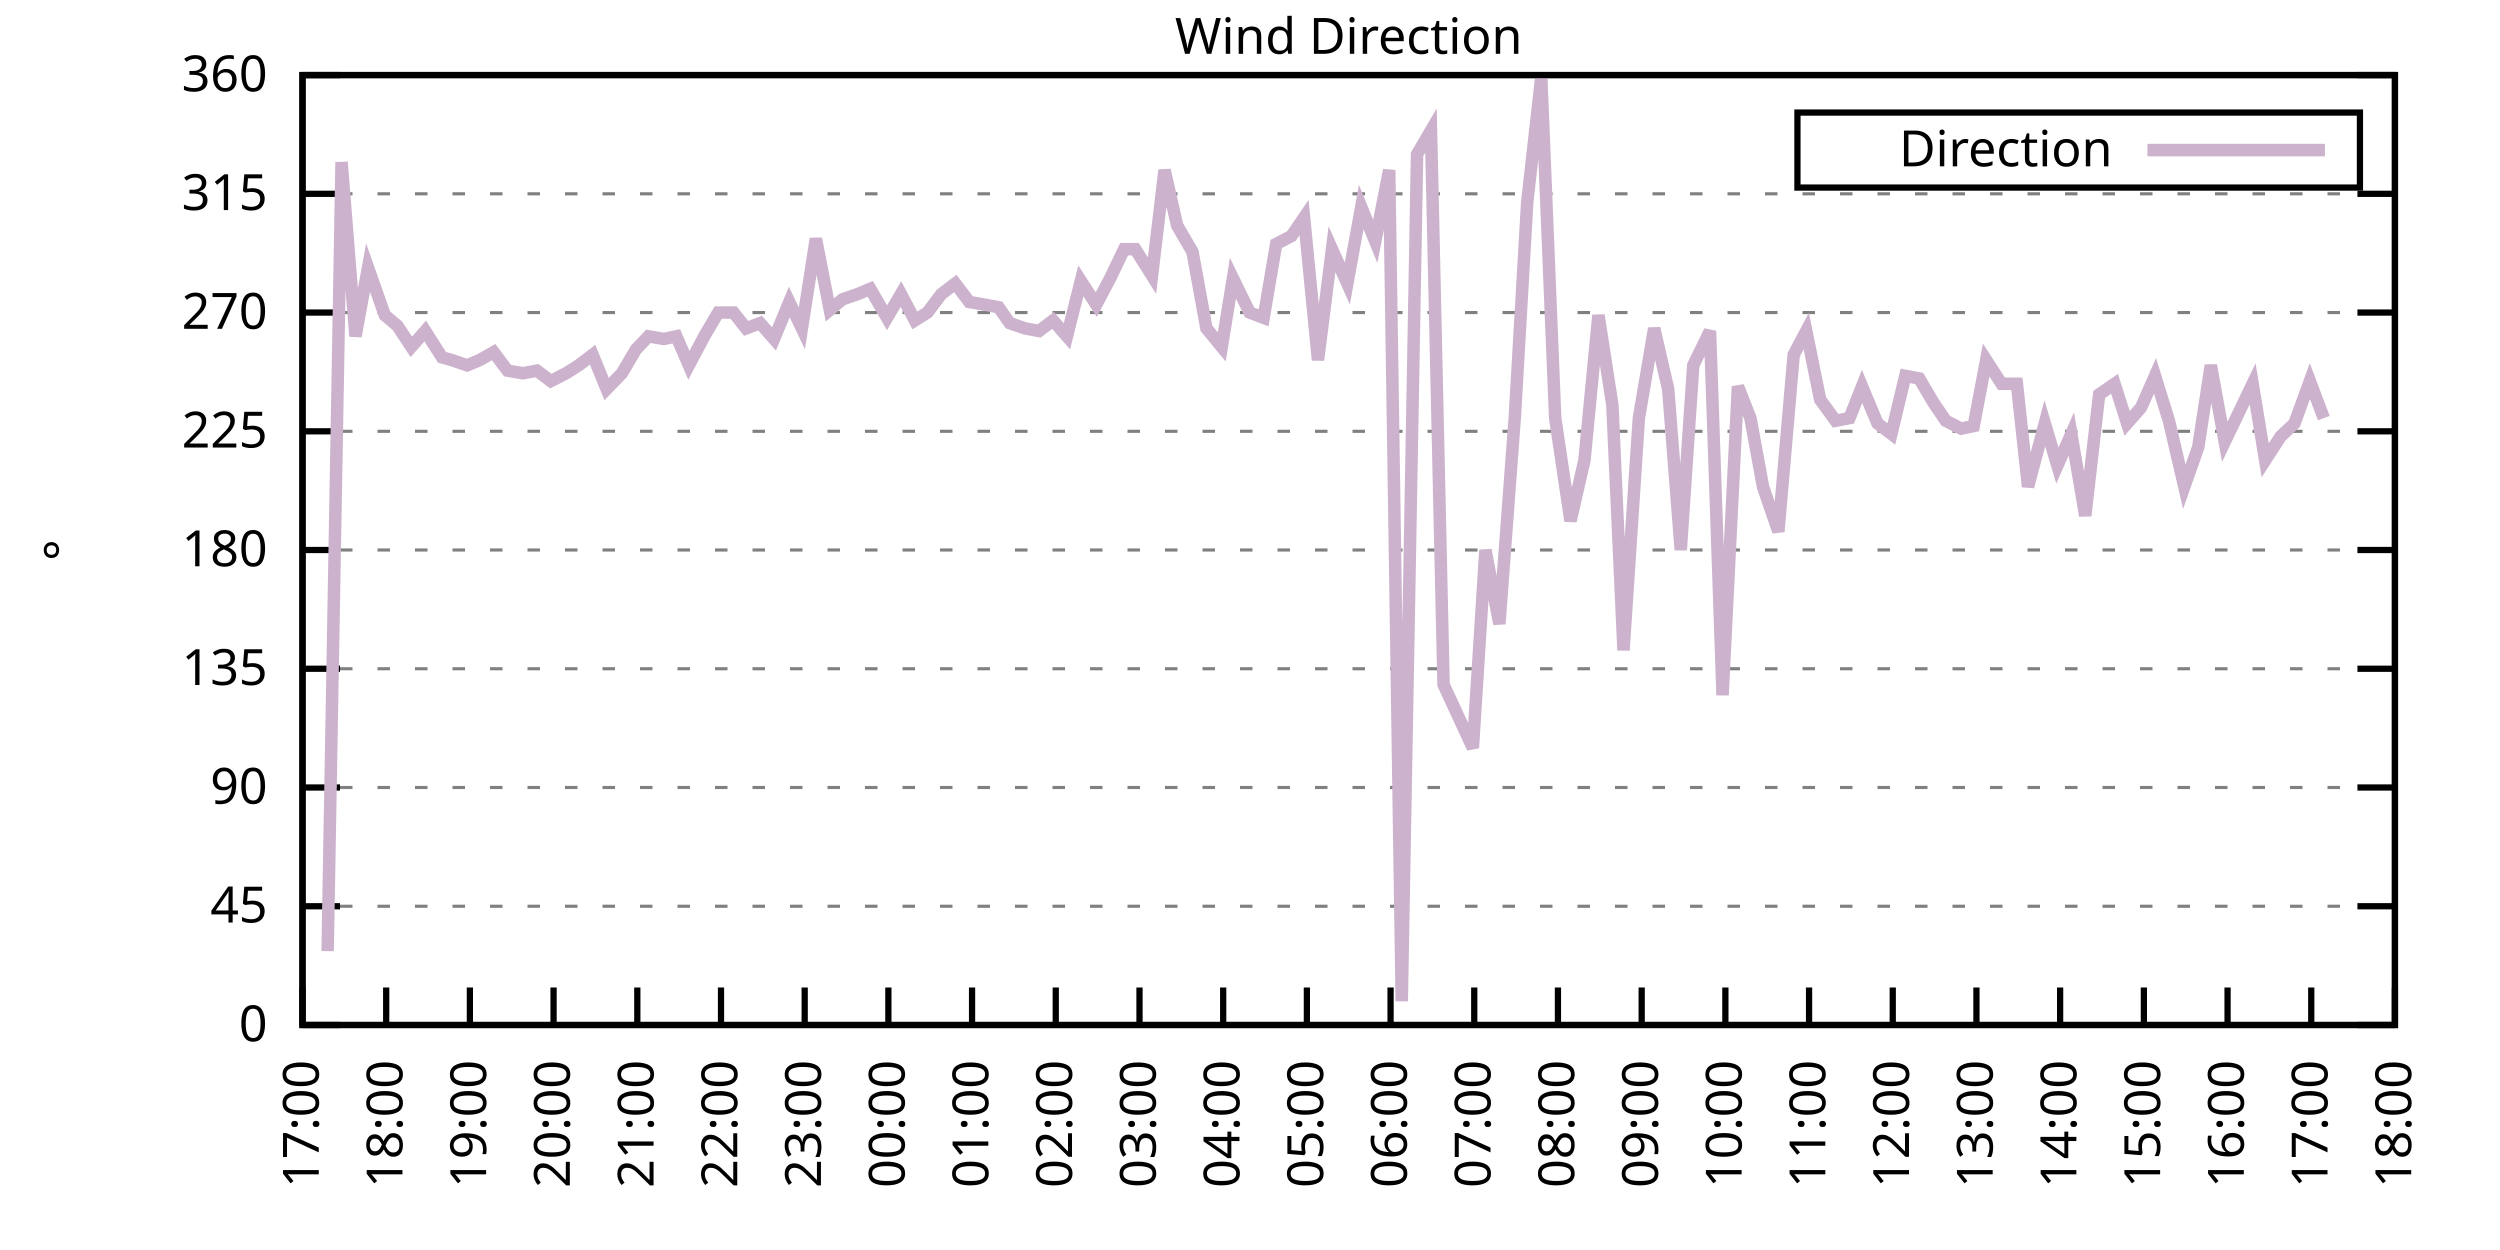
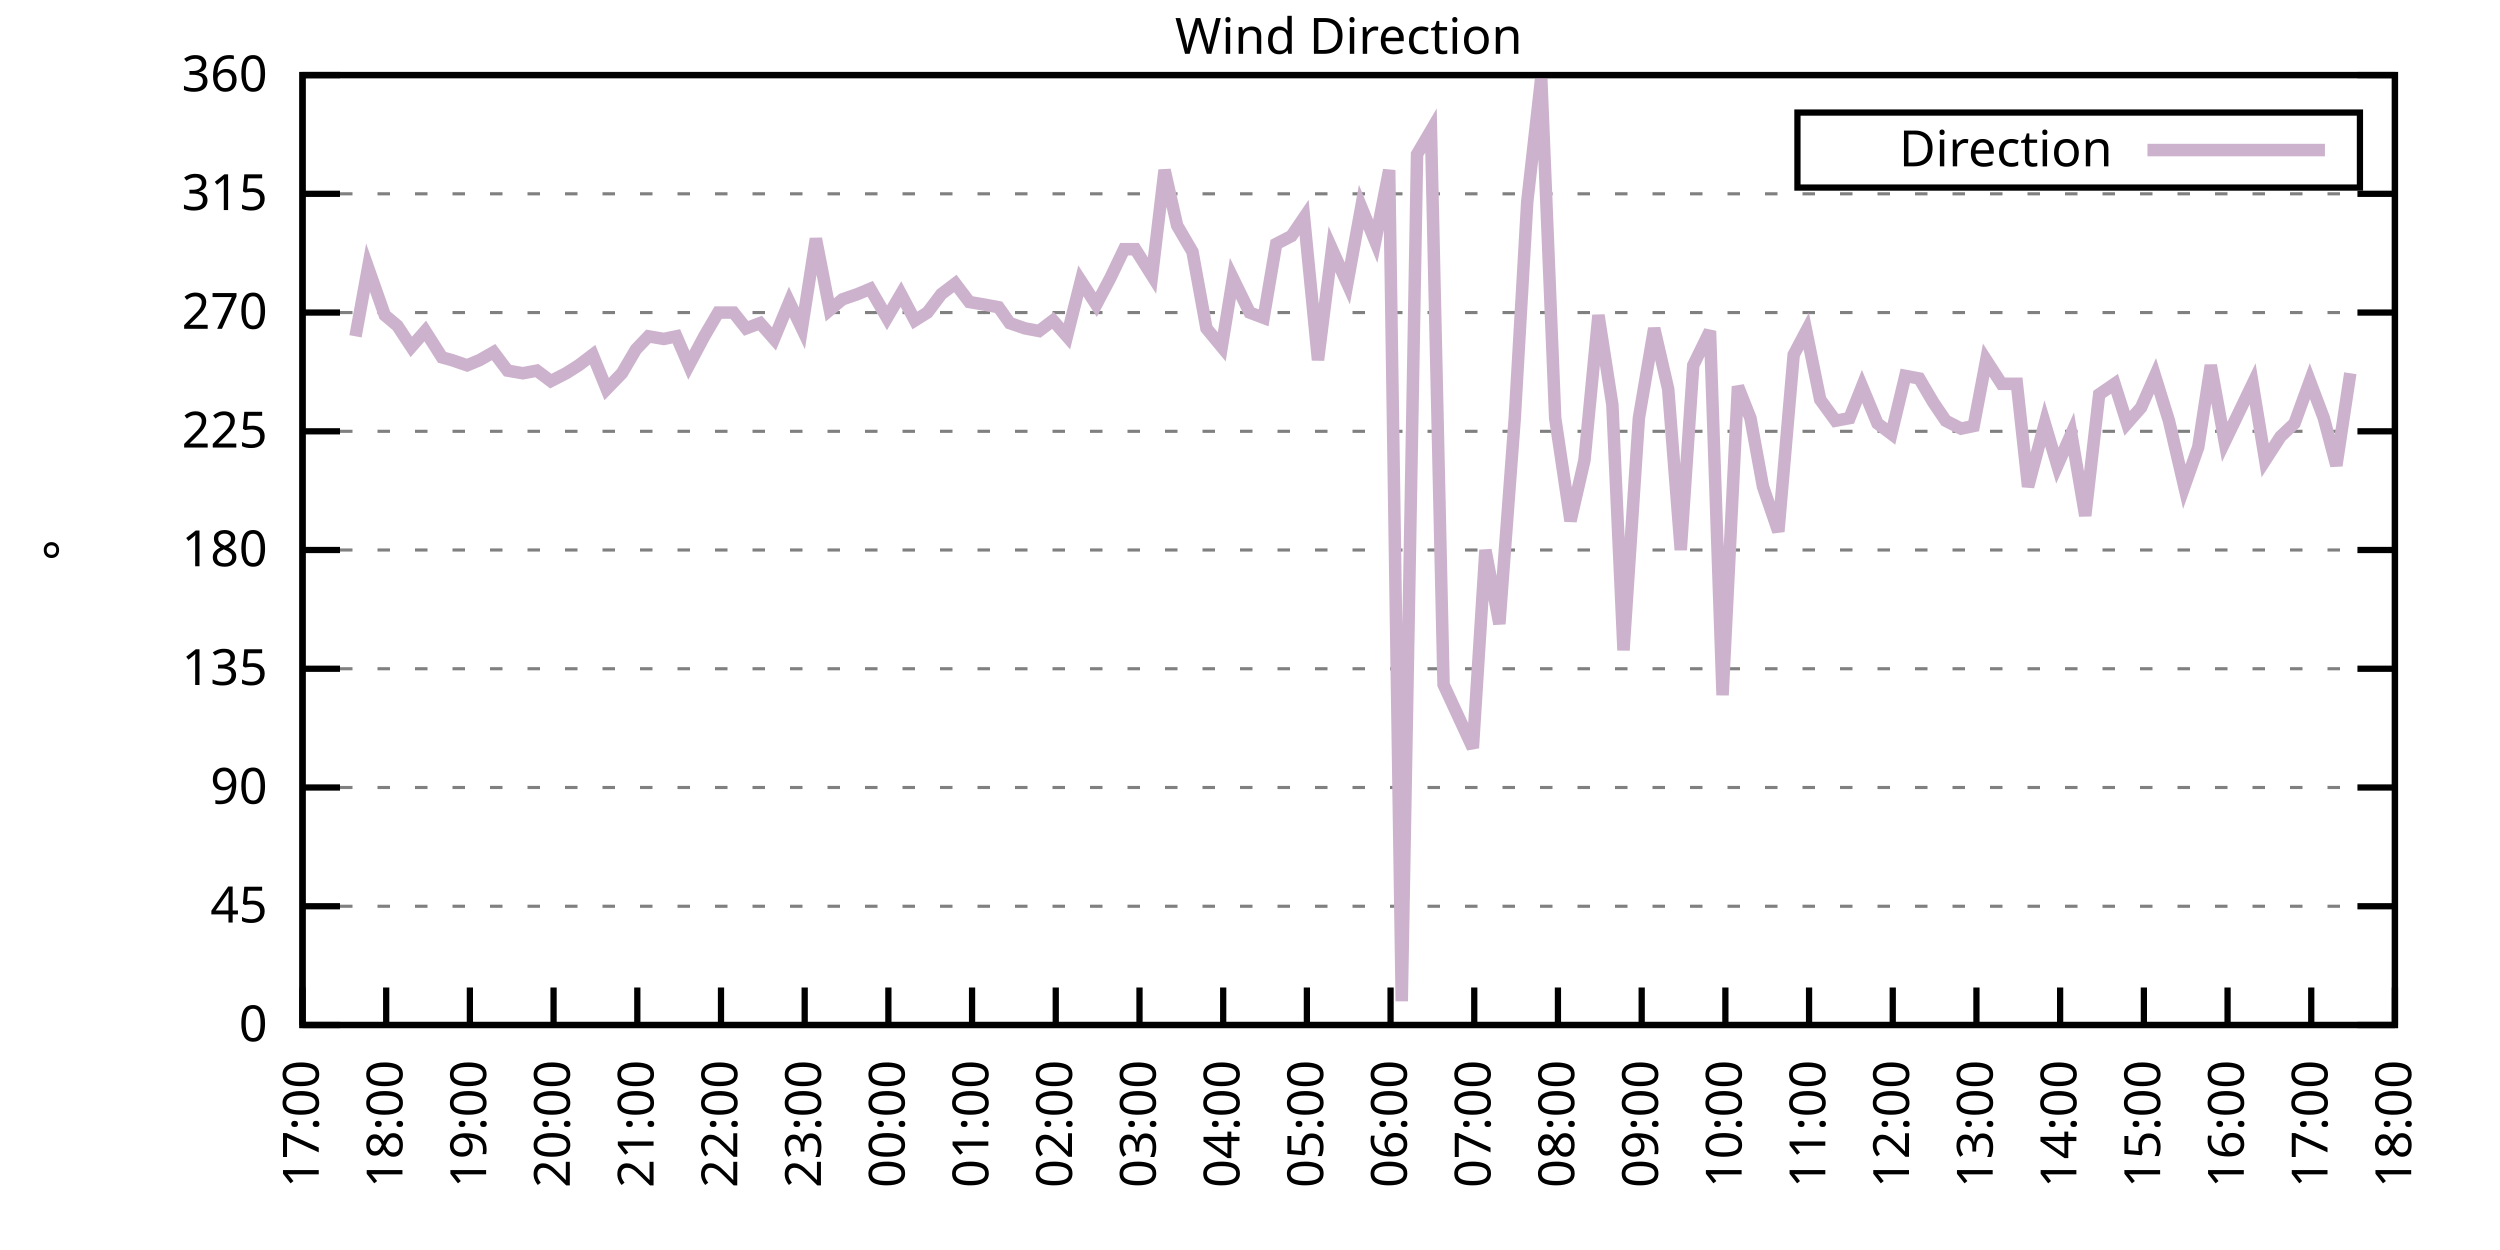
<svg xmlns="http://www.w3.org/2000/svg" xmlns:xlink="http://www.w3.org/1999/xlink" width="400" height="200" viewBox="0 0 400 200">
  <g id="gnuplot_canvas">
    <rect x="0" y="0" width="400" height="200" fill="none" />
    <defs>
      <circle id="gpDot" r="0.5" stroke-width="0.5" stroke="currentColor" />
      <path id="gpPt0" stroke-width="0.333" stroke="currentColor" d="M-1,0 h2 M0,-1 v2" />
      <path id="gpPt1" stroke-width="0.333" stroke="currentColor" d="M-1,-1 L1,1 M1,-1 L-1,1" />
      <path id="gpPt2" stroke-width="0.333" stroke="currentColor" d="M-1,0 L1,0 M0,-1 L0,1 M-1,-1 L1,1 M-1,1 L1,-1" />
      <rect id="gpPt3" stroke-width="0.333" stroke="currentColor" x="-1" y="-1" width="2" height="2" />
      <rect id="gpPt4" stroke-width="0.333" stroke="currentColor" fill="currentColor" x="-1" y="-1" width="2" height="2" />
      <circle id="gpPt5" stroke-width="0.333" stroke="currentColor" cx="0" cy="0" r="1" />
      <use xlink:href="#gpPt5" id="gpPt6" fill="currentColor" stroke="none" />
      <path id="gpPt7" stroke-width="0.333" stroke="currentColor" d="M0,-1.33 L-1.33,0.67 L1.33,0.67 z" />
      <use xlink:href="#gpPt7" id="gpPt8" fill="currentColor" stroke="none" />
      <use xlink:href="#gpPt7" id="gpPt9" stroke="currentColor" transform="rotate(180)" />
      <use xlink:href="#gpPt9" id="gpPt10" fill="currentColor" stroke="none" />
      <use xlink:href="#gpPt3" id="gpPt11" stroke="currentColor" transform="rotate(45)" />
      <use xlink:href="#gpPt11" id="gpPt12" fill="currentColor" stroke="none" />
      <path id="gpPt13" stroke-width="0.333" stroke="currentColor" d="M0,1.330 L1.265,0.411 L0.782,-1.067 L-0.782,-1.076 L-1.265,0.411 z" />
      <use xlink:href="#gpPt13" id="gpPt14" fill="currentColor" stroke="none" />
      <filter id="textbox" filterUnits="objectBoundingBox" x="0" y="0" height="1" width="1">
        <feFlood flood-color="white" flood-opacity="1" result="bgnd" />
        <feComposite in="SourceGraphic" in2="bgnd" operator="atop" />
      </filter>
      <filter id="greybox" filterUnits="objectBoundingBox" x="0" y="0" height="1" width="1">
        <feFlood flood-color="lightgrey" flood-opacity="1" result="grey" />
        <feComposite in="SourceGraphic" in2="grey" operator="atop" />
      </filter>
    </defs>
    <g fill="none" color="white" stroke="currentColor" stroke-width="1.00" stroke-linecap="butt" stroke-linejoin="miter">
</g>
    <g fill="none" color="black" stroke="currentColor" stroke-width="1.00" stroke-linecap="butt" stroke-linejoin="miter">
      <g stroke="none" shape-rendering="crispEdges">
        <polygon fill="rgb(255, 255, 255)" points="48.40,164.00 383.18,164.00 383.18,12.02 48.40,12.02 " />
      </g>
    </g>
    <g fill="none" color="black" stroke="currentColor" stroke-width="1.00" stroke-linecap="butt" stroke-linejoin="miter">
</g>
    <g fill="none" color="black" stroke="black" stroke-width="0.50" stroke-linecap="butt" stroke-linejoin="miter">
</g>
    <g fill="none" color="gray" stroke="currentColor" stroke-width="0.50" stroke-linecap="butt" stroke-linejoin="miter">
      <path stroke="gray" stroke-dasharray="2,4" class="gridline" d="M48.40,164.00 L383.19,164.00  " />
    </g>
    <g fill="none" color="gray" stroke="gray" stroke-width="1.00" stroke-linecap="butt" stroke-linejoin="miter">
</g>
    <g fill="none" color="black" stroke="currentColor" stroke-width="1.00" stroke-linecap="butt" stroke-linejoin="miter">
      <path stroke="black" d="M48.40,164.00 L54.40,164.00 M383.19,164.00 L377.19,164.00  " />
      <g transform="translate(42.80,166.60)" stroke="none" fill="black" font-family="Sans" font-size="8.00" text-anchor="end">
        <text>
          <tspan font-family="Sans"> 0</tspan>
        </text>
      </g>
    </g>
    <g fill="none" color="black" stroke="currentColor" stroke-width="1.00" stroke-linecap="butt" stroke-linejoin="miter">
</g>
    <g fill="none" color="black" stroke="black" stroke-width="0.50" stroke-linecap="butt" stroke-linejoin="miter">
</g>
    <g fill="none" color="gray" stroke="currentColor" stroke-width="0.50" stroke-linecap="butt" stroke-linejoin="miter">
      <path stroke="gray" stroke-dasharray="2,4" class="gridline" d="M48.40,145.00 L383.19,145.00  " />
    </g>
    <g fill="none" color="gray" stroke="gray" stroke-width="1.00" stroke-linecap="butt" stroke-linejoin="miter">
</g>
    <g fill="none" color="black" stroke="currentColor" stroke-width="1.00" stroke-linecap="butt" stroke-linejoin="miter">
      <path stroke="black" d="M48.40,145.00 L54.40,145.00 M383.19,145.00 L377.19,145.00  " />
      <g transform="translate(42.80,147.60)" stroke="none" fill="black" font-family="Sans" font-size="8.00" text-anchor="end">
        <text>
          <tspan font-family="Sans"> 45</tspan>
        </text>
      </g>
    </g>
    <g fill="none" color="black" stroke="currentColor" stroke-width="1.00" stroke-linecap="butt" stroke-linejoin="miter">
</g>
    <g fill="none" color="black" stroke="black" stroke-width="0.50" stroke-linecap="butt" stroke-linejoin="miter">
</g>
    <g fill="none" color="gray" stroke="currentColor" stroke-width="0.50" stroke-linecap="butt" stroke-linejoin="miter">
      <path stroke="gray" stroke-dasharray="2,4" class="gridline" d="M48.40,126.00 L383.19,126.00  " />
    </g>
    <g fill="none" color="gray" stroke="gray" stroke-width="1.00" stroke-linecap="butt" stroke-linejoin="miter">
</g>
    <g fill="none" color="black" stroke="currentColor" stroke-width="1.00" stroke-linecap="butt" stroke-linejoin="miter">
      <path stroke="black" d="M48.40,126.00 L54.40,126.00 M383.19,126.00 L377.19,126.00  " />
      <g transform="translate(42.80,128.60)" stroke="none" fill="black" font-family="Sans" font-size="8.00" text-anchor="end">
        <text>
          <tspan font-family="Sans"> 90</tspan>
        </text>
      </g>
    </g>
    <g fill="none" color="black" stroke="currentColor" stroke-width="1.00" stroke-linecap="butt" stroke-linejoin="miter">
</g>
    <g fill="none" color="black" stroke="black" stroke-width="0.50" stroke-linecap="butt" stroke-linejoin="miter">
</g>
    <g fill="none" color="gray" stroke="currentColor" stroke-width="0.50" stroke-linecap="butt" stroke-linejoin="miter">
      <path stroke="gray" stroke-dasharray="2,4" class="gridline" d="M48.40,107.00 L383.19,107.00  " />
    </g>
    <g fill="none" color="gray" stroke="gray" stroke-width="1.00" stroke-linecap="butt" stroke-linejoin="miter">
</g>
    <g fill="none" color="black" stroke="currentColor" stroke-width="1.00" stroke-linecap="butt" stroke-linejoin="miter">
      <path stroke="black" d="M48.40,107.00 L54.40,107.00 M383.19,107.00 L377.19,107.00  " />
      <g transform="translate(42.80,109.60)" stroke="none" fill="black" font-family="Sans" font-size="8.00" text-anchor="end">
        <text>
          <tspan font-family="Sans"> 135</tspan>
        </text>
      </g>
    </g>
    <g fill="none" color="black" stroke="currentColor" stroke-width="1.00" stroke-linecap="butt" stroke-linejoin="miter">
</g>
    <g fill="none" color="black" stroke="black" stroke-width="0.50" stroke-linecap="butt" stroke-linejoin="miter">
</g>
    <g fill="none" color="gray" stroke="currentColor" stroke-width="0.50" stroke-linecap="butt" stroke-linejoin="miter">
      <path stroke="gray" stroke-dasharray="2,4" class="gridline" d="M48.40,88.00 L383.19,88.00  " />
    </g>
    <g fill="none" color="gray" stroke="gray" stroke-width="1.00" stroke-linecap="butt" stroke-linejoin="miter">
</g>
    <g fill="none" color="black" stroke="currentColor" stroke-width="1.00" stroke-linecap="butt" stroke-linejoin="miter">
      <path stroke="black" d="M48.40,88.00 L54.40,88.00 M383.19,88.00 L377.19,88.00  " />
      <g transform="translate(42.80,90.60)" stroke="none" fill="black" font-family="Sans" font-size="8.00" text-anchor="end">
        <text>
          <tspan font-family="Sans"> 180</tspan>
        </text>
      </g>
    </g>
    <g fill="none" color="black" stroke="currentColor" stroke-width="1.00" stroke-linecap="butt" stroke-linejoin="miter">
</g>
    <g fill="none" color="black" stroke="black" stroke-width="0.50" stroke-linecap="butt" stroke-linejoin="miter">
</g>
    <g fill="none" color="gray" stroke="currentColor" stroke-width="0.50" stroke-linecap="butt" stroke-linejoin="miter">
      <path stroke="gray" stroke-dasharray="2,4" class="gridline" d="M48.40,69.01 L383.19,69.01  " />
    </g>
    <g fill="none" color="gray" stroke="gray" stroke-width="1.00" stroke-linecap="butt" stroke-linejoin="miter">
</g>
    <g fill="none" color="black" stroke="currentColor" stroke-width="1.00" stroke-linecap="butt" stroke-linejoin="miter">
      <path stroke="black" d="M48.40,69.01 L54.40,69.01 M383.19,69.01 L377.19,69.01  " />
      <g transform="translate(42.80,71.61)" stroke="none" fill="black" font-family="Sans" font-size="8.00" text-anchor="end">
        <text>
          <tspan font-family="Sans"> 225</tspan>
        </text>
      </g>
    </g>
    <g fill="none" color="black" stroke="currentColor" stroke-width="1.00" stroke-linecap="butt" stroke-linejoin="miter">
</g>
    <g fill="none" color="black" stroke="black" stroke-width="0.50" stroke-linecap="butt" stroke-linejoin="miter">
</g>
    <g fill="none" color="gray" stroke="currentColor" stroke-width="0.50" stroke-linecap="butt" stroke-linejoin="miter">
      <path stroke="gray" stroke-dasharray="2,4" class="gridline" d="M48.40,50.01 L383.19,50.01  " />
    </g>
    <g fill="none" color="gray" stroke="gray" stroke-width="1.00" stroke-linecap="butt" stroke-linejoin="miter">
</g>
    <g fill="none" color="black" stroke="currentColor" stroke-width="1.00" stroke-linecap="butt" stroke-linejoin="miter">
      <path stroke="black" d="M48.40,50.01 L54.40,50.01 M383.19,50.01 L377.19,50.01  " />
      <g transform="translate(42.80,52.61)" stroke="none" fill="black" font-family="Sans" font-size="8.00" text-anchor="end">
        <text>
          <tspan font-family="Sans"> 270</tspan>
        </text>
      </g>
    </g>
    <g fill="none" color="black" stroke="currentColor" stroke-width="1.00" stroke-linecap="butt" stroke-linejoin="miter">
</g>
    <g fill="none" color="black" stroke="black" stroke-width="0.50" stroke-linecap="butt" stroke-linejoin="miter">
</g>
    <g fill="none" color="gray" stroke="currentColor" stroke-width="0.50" stroke-linecap="butt" stroke-linejoin="miter">
      <path stroke="gray" stroke-dasharray="2,4" class="gridline" d="M48.40,31.01 L383.19,31.01  " />
    </g>
    <g fill="none" color="gray" stroke="gray" stroke-width="1.00" stroke-linecap="butt" stroke-linejoin="miter">
</g>
    <g fill="none" color="black" stroke="currentColor" stroke-width="1.00" stroke-linecap="butt" stroke-linejoin="miter">
      <path stroke="black" d="M48.40,31.01 L54.40,31.01 M383.19,31.01 L377.19,31.01  " />
      <g transform="translate(42.80,33.61)" stroke="none" fill="black" font-family="Sans" font-size="8.00" text-anchor="end">
        <text>
          <tspan font-family="Sans"> 315</tspan>
        </text>
      </g>
    </g>
    <g fill="none" color="black" stroke="currentColor" stroke-width="1.00" stroke-linecap="butt" stroke-linejoin="miter">
</g>
    <g fill="none" color="black" stroke="black" stroke-width="0.50" stroke-linecap="butt" stroke-linejoin="miter">
</g>
    <g fill="none" color="gray" stroke="currentColor" stroke-width="0.50" stroke-linecap="butt" stroke-linejoin="miter">
      <path stroke="gray" stroke-dasharray="2,4" class="gridline" d="M48.40,12.01 L383.19,12.01  " />
    </g>
    <g fill="none" color="gray" stroke="gray" stroke-width="1.00" stroke-linecap="butt" stroke-linejoin="miter">
</g>
    <g fill="none" color="black" stroke="currentColor" stroke-width="1.00" stroke-linecap="butt" stroke-linejoin="miter">
      <path stroke="black" d="M48.40,12.01 L54.40,12.01 M383.19,12.01 L377.19,12.01  " />
      <g transform="translate(42.80,14.61)" stroke="none" fill="black" font-family="Sans" font-size="8.00" text-anchor="end">
        <text>
          <tspan font-family="Sans"> 360</tspan>
        </text>
      </g>
    </g>
    <g fill="none" color="black" stroke="currentColor" stroke-width="1.00" stroke-linecap="butt" stroke-linejoin="miter">
      <path stroke="black" d="M48.40,164.00 L48.40,158.00  " />
      <g transform="translate(51.00,169.60) rotate(270.00)" stroke="none" fill="black" font-family="Sans" font-size="8.00" text-anchor="end">
        <text>
          <tspan font-family="Sans">17:00</tspan>
        </text>
      </g>
    </g>
    <g fill="none" color="black" stroke="currentColor" stroke-width="1.00" stroke-linecap="butt" stroke-linejoin="miter">
      <path stroke="black" d="M61.79,164.00 L61.79,158.00  " />
      <g transform="translate(64.39,169.60) rotate(270.00)" stroke="none" fill="black" font-family="Sans" font-size="8.00" text-anchor="end">
        <text>
          <tspan font-family="Sans">18:00</tspan>
        </text>
      </g>
    </g>
    <g fill="none" color="black" stroke="currentColor" stroke-width="1.00" stroke-linecap="butt" stroke-linejoin="miter">
      <path stroke="black" d="M75.18,164.00 L75.18,158.00  " />
      <g transform="translate(77.78,169.60) rotate(270.00)" stroke="none" fill="black" font-family="Sans" font-size="8.00" text-anchor="end">
        <text>
          <tspan font-family="Sans">19:00</tspan>
        </text>
      </g>
    </g>
    <g fill="none" color="black" stroke="currentColor" stroke-width="1.00" stroke-linecap="butt" stroke-linejoin="miter">
      <path stroke="black" d="M88.57,164.00 L88.57,158.00  " />
      <g transform="translate(91.17,169.60) rotate(270.00)" stroke="none" fill="black" font-family="Sans" font-size="8.00" text-anchor="end">
        <text>
          <tspan font-family="Sans">20:00</tspan>
        </text>
      </g>
    </g>
    <g fill="none" color="black" stroke="currentColor" stroke-width="1.00" stroke-linecap="butt" stroke-linejoin="miter">
      <path stroke="black" d="M101.97,164.00 L101.97,158.00  " />
      <g transform="translate(104.57,169.60) rotate(270.00)" stroke="none" fill="black" font-family="Sans" font-size="8.00" text-anchor="end">
        <text>
          <tspan font-family="Sans">21:00</tspan>
        </text>
      </g>
    </g>
    <g fill="none" color="black" stroke="currentColor" stroke-width="1.00" stroke-linecap="butt" stroke-linejoin="miter">
      <path stroke="black" d="M115.36,164.00 L115.36,158.00  " />
      <g transform="translate(117.96,169.60) rotate(270.00)" stroke="none" fill="black" font-family="Sans" font-size="8.00" text-anchor="end">
        <text>
          <tspan font-family="Sans">22:00</tspan>
        </text>
      </g>
    </g>
    <g fill="none" color="black" stroke="currentColor" stroke-width="1.00" stroke-linecap="butt" stroke-linejoin="miter">
      <path stroke="black" d="M128.75,164.00 L128.75,158.00  " />
      <g transform="translate(131.35,169.60) rotate(270.00)" stroke="none" fill="black" font-family="Sans" font-size="8.00" text-anchor="end">
        <text>
          <tspan font-family="Sans">23:00</tspan>
        </text>
      </g>
    </g>
    <g fill="none" color="black" stroke="currentColor" stroke-width="1.00" stroke-linecap="butt" stroke-linejoin="miter">
      <path stroke="black" d="M142.14,164.00 L142.14,158.00  " />
      <g transform="translate(144.74,169.60) rotate(270.00)" stroke="none" fill="black" font-family="Sans" font-size="8.00" text-anchor="end">
        <text>
          <tspan font-family="Sans">00:00</tspan>
        </text>
      </g>
    </g>
    <g fill="none" color="black" stroke="currentColor" stroke-width="1.00" stroke-linecap="butt" stroke-linejoin="miter">
      <path stroke="black" d="M155.53,164.00 L155.53,158.00  " />
      <g transform="translate(158.13,169.60) rotate(270.00)" stroke="none" fill="black" font-family="Sans" font-size="8.00" text-anchor="end">
        <text>
          <tspan font-family="Sans">01:00</tspan>
        </text>
      </g>
    </g>
    <g fill="none" color="black" stroke="currentColor" stroke-width="1.00" stroke-linecap="butt" stroke-linejoin="miter">
      <path stroke="black" d="M168.92,164.00 L168.92,158.00  " />
      <g transform="translate(171.52,169.60) rotate(270.00)" stroke="none" fill="black" font-family="Sans" font-size="8.00" text-anchor="end">
        <text>
          <tspan font-family="Sans">02:00</tspan>
        </text>
      </g>
    </g>
    <g fill="none" color="black" stroke="currentColor" stroke-width="1.00" stroke-linecap="butt" stroke-linejoin="miter">
      <path stroke="black" d="M182.32,164.00 L182.32,158.00  " />
      <g transform="translate(184.92,169.60) rotate(270.00)" stroke="none" fill="black" font-family="Sans" font-size="8.00" text-anchor="end">
        <text>
          <tspan font-family="Sans">03:00</tspan>
        </text>
      </g>
    </g>
    <g fill="none" color="black" stroke="currentColor" stroke-width="1.00" stroke-linecap="butt" stroke-linejoin="miter">
      <path stroke="black" d="M195.71,164.00 L195.71,158.00  " />
      <g transform="translate(198.31,169.60) rotate(270.00)" stroke="none" fill="black" font-family="Sans" font-size="8.00" text-anchor="end">
        <text>
          <tspan font-family="Sans">04:00</tspan>
        </text>
      </g>
    </g>
    <g fill="none" color="black" stroke="currentColor" stroke-width="1.00" stroke-linecap="butt" stroke-linejoin="miter">
      <path stroke="black" d="M209.10,164.00 L209.10,158.00  " />
      <g transform="translate(211.70,169.60) rotate(270.00)" stroke="none" fill="black" font-family="Sans" font-size="8.00" text-anchor="end">
        <text>
          <tspan font-family="Sans">05:00</tspan>
        </text>
      </g>
    </g>
    <g fill="none" color="black" stroke="currentColor" stroke-width="1.00" stroke-linecap="butt" stroke-linejoin="miter">
      <path stroke="black" d="M222.49,164.00 L222.49,158.00  " />
      <g transform="translate(225.09,169.60) rotate(270.00)" stroke="none" fill="black" font-family="Sans" font-size="8.00" text-anchor="end">
        <text>
          <tspan font-family="Sans">06:00</tspan>
        </text>
      </g>
    </g>
    <g fill="none" color="black" stroke="currentColor" stroke-width="1.00" stroke-linecap="butt" stroke-linejoin="miter">
      <path stroke="black" d="M235.88,164.00 L235.88,158.00  " />
      <g transform="translate(238.48,169.60) rotate(270.00)" stroke="none" fill="black" font-family="Sans" font-size="8.00" text-anchor="end">
        <text>
          <tspan font-family="Sans">07:00</tspan>
        </text>
      </g>
    </g>
    <g fill="none" color="black" stroke="currentColor" stroke-width="1.00" stroke-linecap="butt" stroke-linejoin="miter">
      <path stroke="black" d="M249.27,164.00 L249.27,158.00  " />
      <g transform="translate(251.87,169.60) rotate(270.00)" stroke="none" fill="black" font-family="Sans" font-size="8.00" text-anchor="end">
        <text>
          <tspan font-family="Sans">08:00</tspan>
        </text>
      </g>
    </g>
    <g fill="none" color="black" stroke="currentColor" stroke-width="1.00" stroke-linecap="butt" stroke-linejoin="miter">
      <path stroke="black" d="M262.67,164.00 L262.67,158.00  " />
      <g transform="translate(265.27,169.60) rotate(270.00)" stroke="none" fill="black" font-family="Sans" font-size="8.00" text-anchor="end">
        <text>
          <tspan font-family="Sans">09:00</tspan>
        </text>
      </g>
    </g>
    <g fill="none" color="black" stroke="currentColor" stroke-width="1.00" stroke-linecap="butt" stroke-linejoin="miter">
      <path stroke="black" d="M276.06,164.00 L276.06,158.00  " />
      <g transform="translate(278.66,169.60) rotate(270.00)" stroke="none" fill="black" font-family="Sans" font-size="8.00" text-anchor="end">
        <text>
          <tspan font-family="Sans">10:00</tspan>
        </text>
      </g>
    </g>
    <g fill="none" color="black" stroke="currentColor" stroke-width="1.00" stroke-linecap="butt" stroke-linejoin="miter">
      <path stroke="black" d="M289.45,164.00 L289.45,158.00  " />
      <g transform="translate(292.05,169.60) rotate(270.00)" stroke="none" fill="black" font-family="Sans" font-size="8.00" text-anchor="end">
        <text>
          <tspan font-family="Sans">11:00</tspan>
        </text>
      </g>
    </g>
    <g fill="none" color="black" stroke="currentColor" stroke-width="1.00" stroke-linecap="butt" stroke-linejoin="miter">
      <path stroke="black" d="M302.84,164.00 L302.84,158.00  " />
      <g transform="translate(305.44,169.60) rotate(270.00)" stroke="none" fill="black" font-family="Sans" font-size="8.00" text-anchor="end">
        <text>
          <tspan font-family="Sans">12:00</tspan>
        </text>
      </g>
    </g>
    <g fill="none" color="black" stroke="currentColor" stroke-width="1.00" stroke-linecap="butt" stroke-linejoin="miter">
      <path stroke="black" d="M316.23,164.00 L316.23,158.00  " />
      <g transform="translate(318.83,169.60) rotate(270.00)" stroke="none" fill="black" font-family="Sans" font-size="8.00" text-anchor="end">
        <text>
          <tspan font-family="Sans">13:00</tspan>
        </text>
      </g>
    </g>
    <g fill="none" color="black" stroke="currentColor" stroke-width="1.00" stroke-linecap="butt" stroke-linejoin="miter">
      <path stroke="black" d="M329.62,164.00 L329.62,158.00  " />
      <g transform="translate(332.22,169.60) rotate(270.00)" stroke="none" fill="black" font-family="Sans" font-size="8.00" text-anchor="end">
        <text>
          <tspan font-family="Sans">14:00</tspan>
        </text>
      </g>
    </g>
    <g fill="none" color="black" stroke="currentColor" stroke-width="1.00" stroke-linecap="butt" stroke-linejoin="miter">
      <path stroke="black" d="M343.02,164.00 L343.02,158.00  " />
      <g transform="translate(345.62,169.60) rotate(270.00)" stroke="none" fill="black" font-family="Sans" font-size="8.00" text-anchor="end">
        <text>
          <tspan font-family="Sans">15:00</tspan>
        </text>
      </g>
    </g>
    <g fill="none" color="black" stroke="currentColor" stroke-width="1.00" stroke-linecap="butt" stroke-linejoin="miter">
      <path stroke="black" d="M356.41,164.00 L356.41,158.00  " />
      <g transform="translate(359.01,169.60) rotate(270.00)" stroke="none" fill="black" font-family="Sans" font-size="8.00" text-anchor="end">
        <text>
          <tspan font-family="Sans">16:00</tspan>
        </text>
      </g>
    </g>
    <g fill="none" color="black" stroke="currentColor" stroke-width="1.00" stroke-linecap="butt" stroke-linejoin="miter">
      <path stroke="black" d="M369.80,164.00 L369.80,158.00  " />
      <g transform="translate(372.40,169.60) rotate(270.00)" stroke="none" fill="black" font-family="Sans" font-size="8.00" text-anchor="end">
        <text>
          <tspan font-family="Sans">17:00</tspan>
        </text>
      </g>
    </g>
    <g fill="none" color="black" stroke="currentColor" stroke-width="1.00" stroke-linecap="butt" stroke-linejoin="miter">
      <path stroke="black" d="M383.19,164.00 L383.19,158.00  " />
      <g transform="translate(385.79,169.60) rotate(270.00)" stroke="none" fill="black" font-family="Sans" font-size="8.00" text-anchor="end">
        <text>
          <tspan font-family="Sans">18:00</tspan>
        </text>
      </g>
    </g>
    <g fill="none" color="black" stroke="currentColor" stroke-width="1.00" stroke-linecap="butt" stroke-linejoin="miter">
</g>
    <g fill="none" color="black" stroke="currentColor" stroke-width="1.00" stroke-linecap="butt" stroke-linejoin="miter">
      <path stroke="black" d="M48.40,12.01 L48.40,164.00 L383.19,164.00 L383.19,12.01 L48.40,12.01 Z  " />
    </g>
    <g fill="none" color="black" stroke="currentColor" stroke-width="1.00" stroke-linecap="butt" stroke-linejoin="miter">
</g>
    <g fill="none" color="black" stroke="currentColor" stroke-width="1.00" stroke-linecap="butt" stroke-linejoin="miter">
      <path stroke="black" d="M287.59,30.01 L287.59,18.01 L377.59,18.01 L377.59,30.01 L287.59,30.01 Z  " />
    </g>
    <g id="Wind_direction_plot_1">
      <g fill="none" color="white" stroke="black" stroke-width="2.00" stroke-linecap="butt" stroke-linejoin="miter">
</g>
      <g fill="none" color="black" stroke="currentColor" stroke-width="2.00" stroke-linecap="butt" stroke-linejoin="miter">
        <g transform="translate(337.99,26.61)" stroke="none" fill="black" font-family="Sans" font-size="8.00" text-anchor="end">
          <text>
            <tspan font-family="Sans">Direction</tspan>
          </text>
        </g>
      </g>
      <g fill="none" color="black" stroke="currentColor" stroke-width="2.00" stroke-linecap="butt" stroke-linejoin="miter">
-         <path stroke="rgb(204, 178, 204)" d="M343.59,24.01 L371.99,24.01 M52.42,152.18 L54.65,25.94 L56.88,53.81 L58.89,42.83 L61.57,50.43 L63.58,52.12   L65.81,55.50 L68.04,52.96 L70.72,57.18 L72.28,57.61 L74.74,58.45 L76.75,57.61 L78.98,56.34 L81.21,59.30   L83.66,59.72 L85.90,59.30 L88.13,60.98 L90.58,59.72 L92.59,58.45 L94.82,56.76 L97.06,62.25 L99.51,59.72   L101.74,55.92 L103.75,53.81 L106.21,54.23 L108.22,53.81 L110.22,58.45 L112.68,53.81 L114.91,50.01 L117.37,50.01   L119.38,52.54 L121.61,51.70 L123.84,54.23 L126.29,48.32 L128.30,52.54 L130.54,38.19 L132.77,49.59 L134.78,47.90   L137.23,47.05 L139.24,46.21 L141.92,50.85 L144.15,47.05 L146.38,51.27 L148.39,50.01 L150.62,47.05 L152.85,45.36   L155.09,48.32 L157.54,48.74 L159.77,49.16 L161.56,51.70 L164.01,52.54 L166.25,52.96 L168.48,51.27 L170.71,53.81   L172.94,44.94 L175.40,48.74 L177.63,44.52 L179.86,39.87 L181.65,39.87 L184.32,44.10 L186.33,27.21 L188.34,36.08   L190.80,40.30 L193.03,52.54 L195.48,55.50 L197.27,44.52 L199.95,50.01 L202.18,50.85 L204.19,39.03 L206.64,37.76   L208.65,34.81 L210.88,57.61 L213.12,39.87 L215.57,45.36 L217.80,33.12 L220.04,38.61 L222.27,27.21 L224.28,160.20   L226.73,24.68 L228.96,20.88 L230.97,109.54 L235.66,119.67 L237.67,88.00 L239.90,99.83 L242.36,66.90 L244.36,32.28   L246.60,12.43 L248.83,66.90 L251.28,83.36 L253.51,73.65 L255.75,50.43 L257.98,64.78 L259.76,104.05 L262.22,66.90   L264.67,52.54 L266.91,62.25 L268.92,88.00 L270.92,58.45 L273.60,52.96 L275.61,111.23 L278.07,61.83 L280.07,66.90   L282.08,77.87 L284.54,85.05 L286.99,56.76 L289.00,52.96 L291.23,63.94 L293.69,67.32 L295.92,66.90 L297.93,61.83   L300.39,67.74 L302.62,69.43 L304.85,60.14 L307.08,60.56 L309.31,64.36 L311.32,67.32 L313.78,68.58 L315.79,68.16   L317.79,57.61 L320.25,61.41 L322.70,61.41 L324.49,77.87 L327.17,67.74 L329.18,74.49 L331.41,69.43 L333.64,82.52   L335.87,63.10 L338.33,61.41 L340.34,67.74 L342.57,65.21 L344.80,60.14 L347.03,67.32 L349.49,77.87 L351.72,71.54   L353.73,58.45 L355.96,70.70 L360.42,61.41 L362.43,73.65 L364.89,69.85 L367.12,67.74 L369.58,60.98 L371.81,66.90    " />
+         <path stroke="rgb(204, 178, 204)" d="M343.59,24.01 L371.99,24.01 M56.88,53.81 L58.89,42.83 L61.57,50.43 L63.58,52.12 L65.81,55.50 L68.04,52.96   L70.72,57.18 L72.28,57.61 L74.74,58.45 L76.75,57.61 L78.98,56.34 L81.21,59.30 L83.66,59.72 L85.90,59.30   L88.13,60.98 L90.58,59.72 L92.59,58.45 L94.82,56.76 L97.06,62.25 L99.51,59.72 L101.74,55.92 L103.75,53.81   L106.21,54.23 L108.22,53.81 L110.22,58.45 L112.68,53.81 L114.91,50.01 L117.37,50.01 L119.38,52.54 L121.61,51.70   L123.84,54.23 L126.29,48.32 L128.30,52.54 L130.54,38.19 L132.77,49.59 L134.78,47.90 L137.23,47.05 L139.24,46.21   L141.92,50.85 L144.15,47.05 L146.38,51.27 L148.39,50.01 L150.62,47.05 L152.85,45.36 L155.09,48.32 L157.54,48.74   L159.77,49.16 L161.56,51.70 L164.01,52.54 L166.25,52.96 L168.48,51.27 L170.71,53.81 L172.94,44.94 L175.40,48.74   L177.63,44.52 L179.86,39.87 L181.65,39.87 L184.32,44.10 L186.33,27.21 L188.34,36.08 L190.80,40.30 L193.03,52.54   L195.48,55.50 L197.27,44.52 L199.95,50.01 L202.18,50.85 L204.19,39.03 L206.64,37.76 L208.65,34.81 L210.88,57.61   L213.12,39.87 L215.57,45.36 L217.80,33.12 L220.04,38.61 L222.27,27.21 L224.28,160.20 L226.73,24.68 L228.96,20.88   L230.97,109.54 L235.66,119.67 L237.67,88.00 L239.90,99.83 L242.36,66.90 L244.36,32.28 L246.60,12.43 L248.83,66.90   L251.28,83.36 L253.51,73.65 L255.75,50.43 L257.98,64.78 L259.76,104.05 L262.22,66.90 L264.67,52.54 L266.91,62.25   L268.92,88.00 L270.92,58.45 L273.60,52.96 L275.61,111.23 L278.07,61.83 L280.07,66.90 L282.08,77.87 L284.54,85.05   L286.99,56.76 L289.00,52.96 L291.23,63.94 L293.69,67.32 L295.92,66.90 L297.93,61.83 L300.39,67.74 L302.62,69.43   L304.85,60.14 L307.08,60.56 L309.31,64.36 L311.32,67.32 L313.78,68.58 L315.79,68.16 L317.79,57.61 L320.25,61.41   L322.70,61.41 L324.49,77.87 L327.17,67.74 L329.18,74.49 L331.41,69.43 L333.64,82.52 L335.87,63.10 L338.33,61.41   L340.34,67.74 L342.57,65.21 L344.80,60.14 L347.03,67.32 L349.49,77.87 L351.72,71.54 L353.73,58.45 L355.96,70.70   L360.42,61.41 L362.43,73.65 L364.89,69.85 L367.12,67.74 L369.58,60.98 L371.81,66.90 L373.82,74.49 L376.05,59.72    " />
      </g>
    </g>
    <g fill="none" color="black" stroke="currentColor" stroke-width="2.00" stroke-linecap="butt" stroke-linejoin="miter">
</g>
    <g fill="none" color="black" stroke="black" stroke-width="1.00" stroke-linecap="butt" stroke-linejoin="miter">
</g>
    <g fill="none" color="black" stroke="currentColor" stroke-width="1.00" stroke-linecap="butt" stroke-linejoin="miter">
      <path stroke="black" d="M48.40,12.01 L48.40,164.00 L383.19,164.00 L383.19,12.01 L48.40,12.01 Z  " />
      <g transform="translate(12.80,88.01) rotate(270.00)" stroke="none" fill="black" font-family="Sans" font-size="8.00" text-anchor="middle">
        <text>
          <tspan font-family="Sans">°</tspan>
        </text>
      </g>
    </g>
    <g fill="none" color="black" stroke="currentColor" stroke-width="1.00" stroke-linecap="butt" stroke-linejoin="miter">
</g>
    <g fill="none" color="black" stroke="currentColor" stroke-width="1.00" stroke-linecap="butt" stroke-linejoin="miter">
      <g transform="translate(215.79,8.61)" stroke="none" fill="black" font-family="Sans" font-size="8.00" text-anchor="middle">
        <text>
          <tspan font-family="Sans">Wind Direction</tspan>
        </text>
      </g>
    </g>
    <g fill="none" color="black" stroke="currentColor" stroke-width="1.00" stroke-linecap="butt" stroke-linejoin="miter">
</g>
  </g>
</svg>
